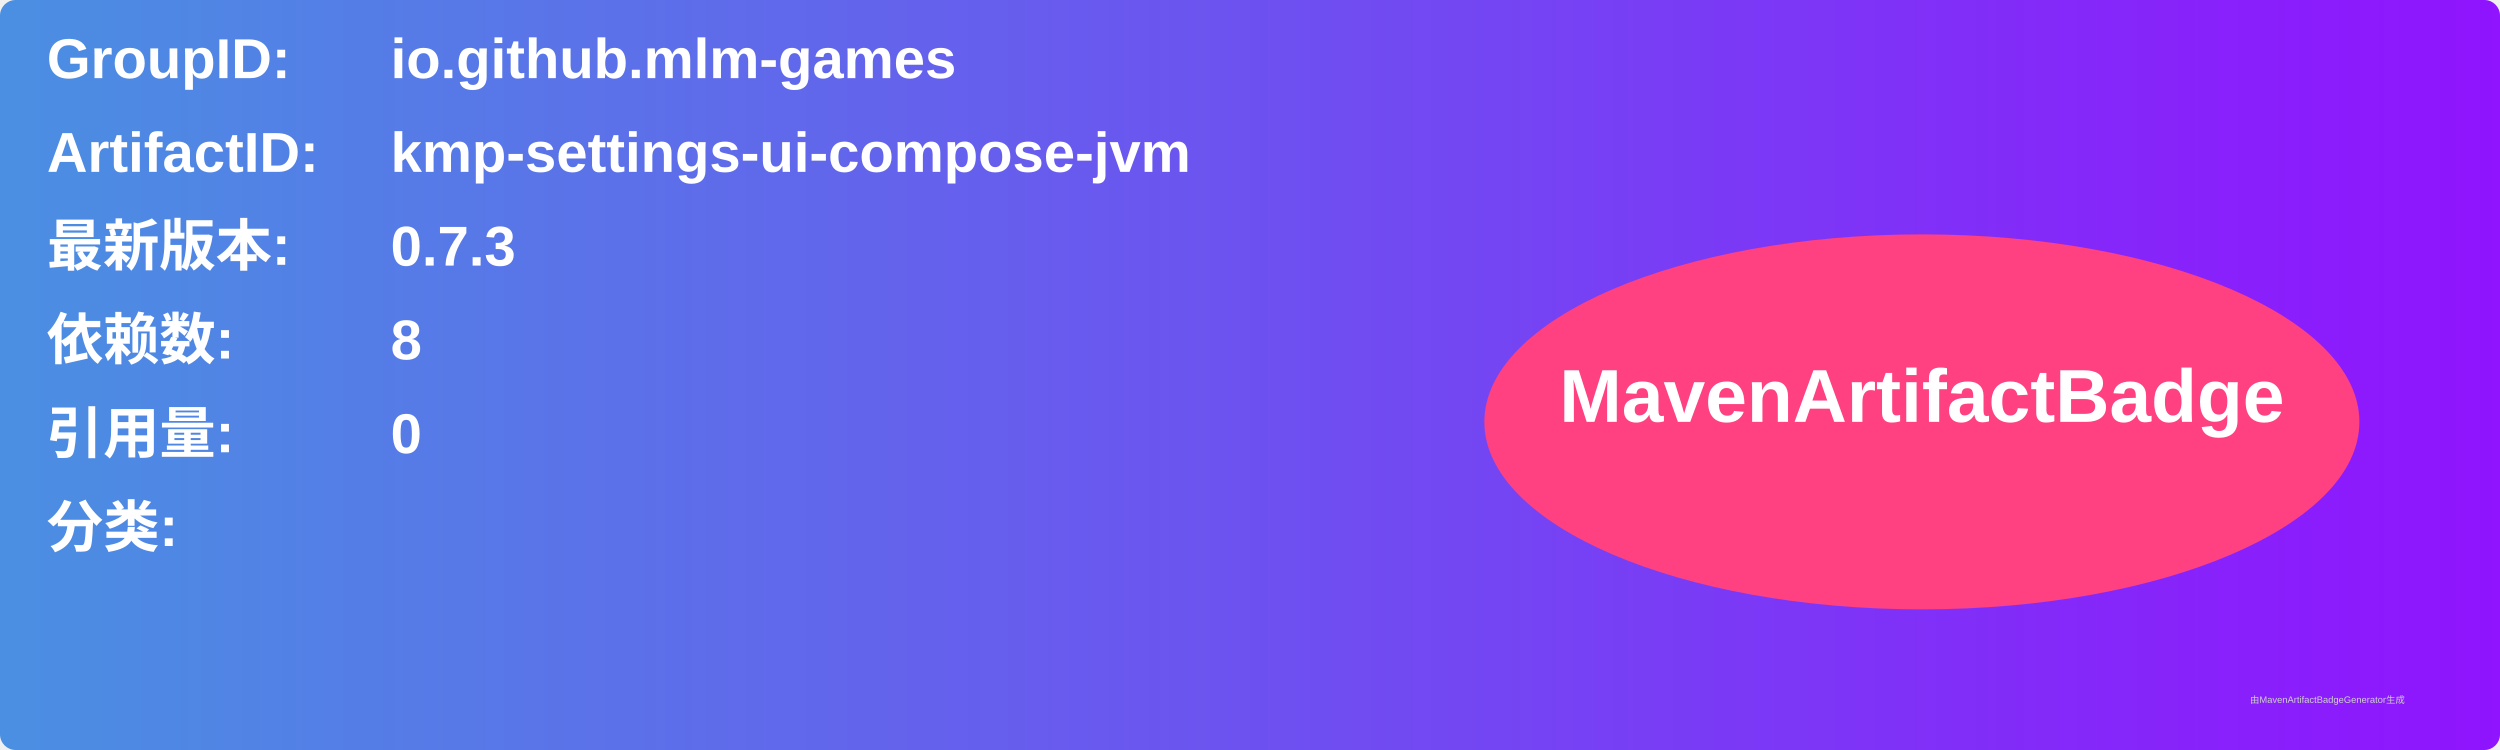
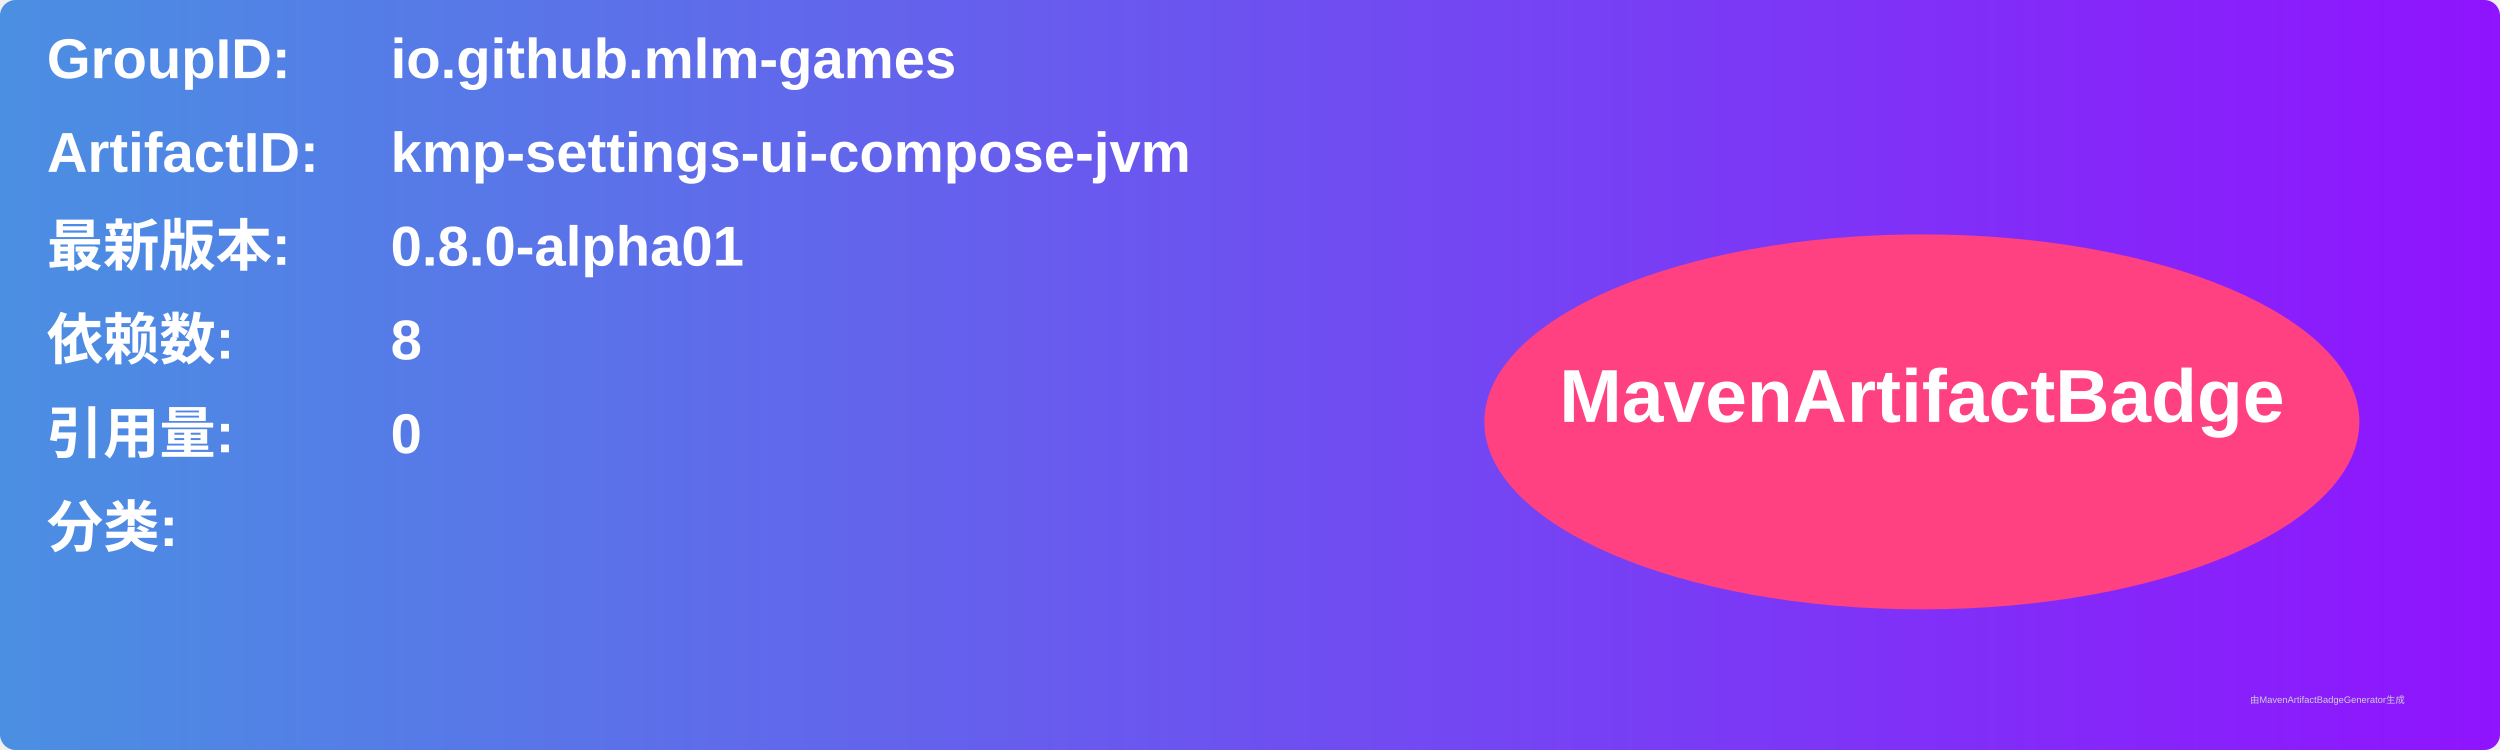
<svg xmlns="http://www.w3.org/2000/svg" width="800" height="240" viewBox="0 0 800 240">
  <linearGradient id="grad" x1="0%" y1="0%" x2="100%" y2="0%">
    <stop offset="0%" stop-color="#4a90e2" />
    <stop offset="100%" stop-color="#9013fe" />
  </linearGradient>
  <rect width="100%" height="100%" rx="5" ry="5" fill="url(#grad)" />
  <g transform="translate(15, 15)">
    <text x="0" y="10" font-family="Arial" font-size="18" fill="white" font-weight="bold" width="260">GroupID:</text>
    <text x="110" y="10" font-family="Arial" font-size="18" fill="white" font-weight="bold" width="460">io.github.mlm-games</text>
    <text x="0" y="40" font-family="Arial" font-size="18" fill="white" font-weight="bold" width="260">ArtifactID:</text>
    <text x="110" y="40" font-family="Arial" font-size="18" fill="white" font-weight="bold" width="460">kmp-settings-ui-compose-jvm</text>
    <text x="0" y="70" font-family="Arial" font-size="18" fill="white" font-weight="bold">最新版本:</text>
    <text x="110" y="70" font-family="Arial" font-size="18" fill="white" font-weight="bold">
-       <tspan font-weight="bold">0.7.3</tspan>
+       <tspan font-weight="bold">0.8.0-alpha01</tspan>
    </text>
    <text x="0" y="100" font-family="Arial" font-size="18" fill="white" font-weight="bold">依赖数: </text>
    <text x="110" y="100" font-family="Arial" font-size="18" fill="white">
      <tspan font-weight="bold">8</tspan>
    </text>
    <text x="0" y="130" font-family="Arial" font-size="18" fill="white" font-weight="bold">引用量: </text>
    <text x="110" y="130" font-family="Arial" font-size="18" fill="white">
      <tspan font-weight="bold">0</tspan>
    </text>
    <text x="0" y="160" font-family="Arial" font-size="18" fill="white" font-weight="bold">分类:</text>
    <text x="10" y="190" font-family="Arial" font-size="10" fill="white">
      <tspan font-weight="bold" />
    </text>
    <ellipse cx="600" cy="120" rx="140" ry="60" fill="#ff4081" />
    <text x="600" y="120" text-anchor="middle" font-family="Arial" font-size="24" fill="white" font-weight="bold">MavenArtifactBadge</text>
  </g>
  <text x="720" y="225" font-family="Arial" font-size="3" fill="#d0d0d0">由MavenArtifactBadgeGenerator生成</text>
</svg>
